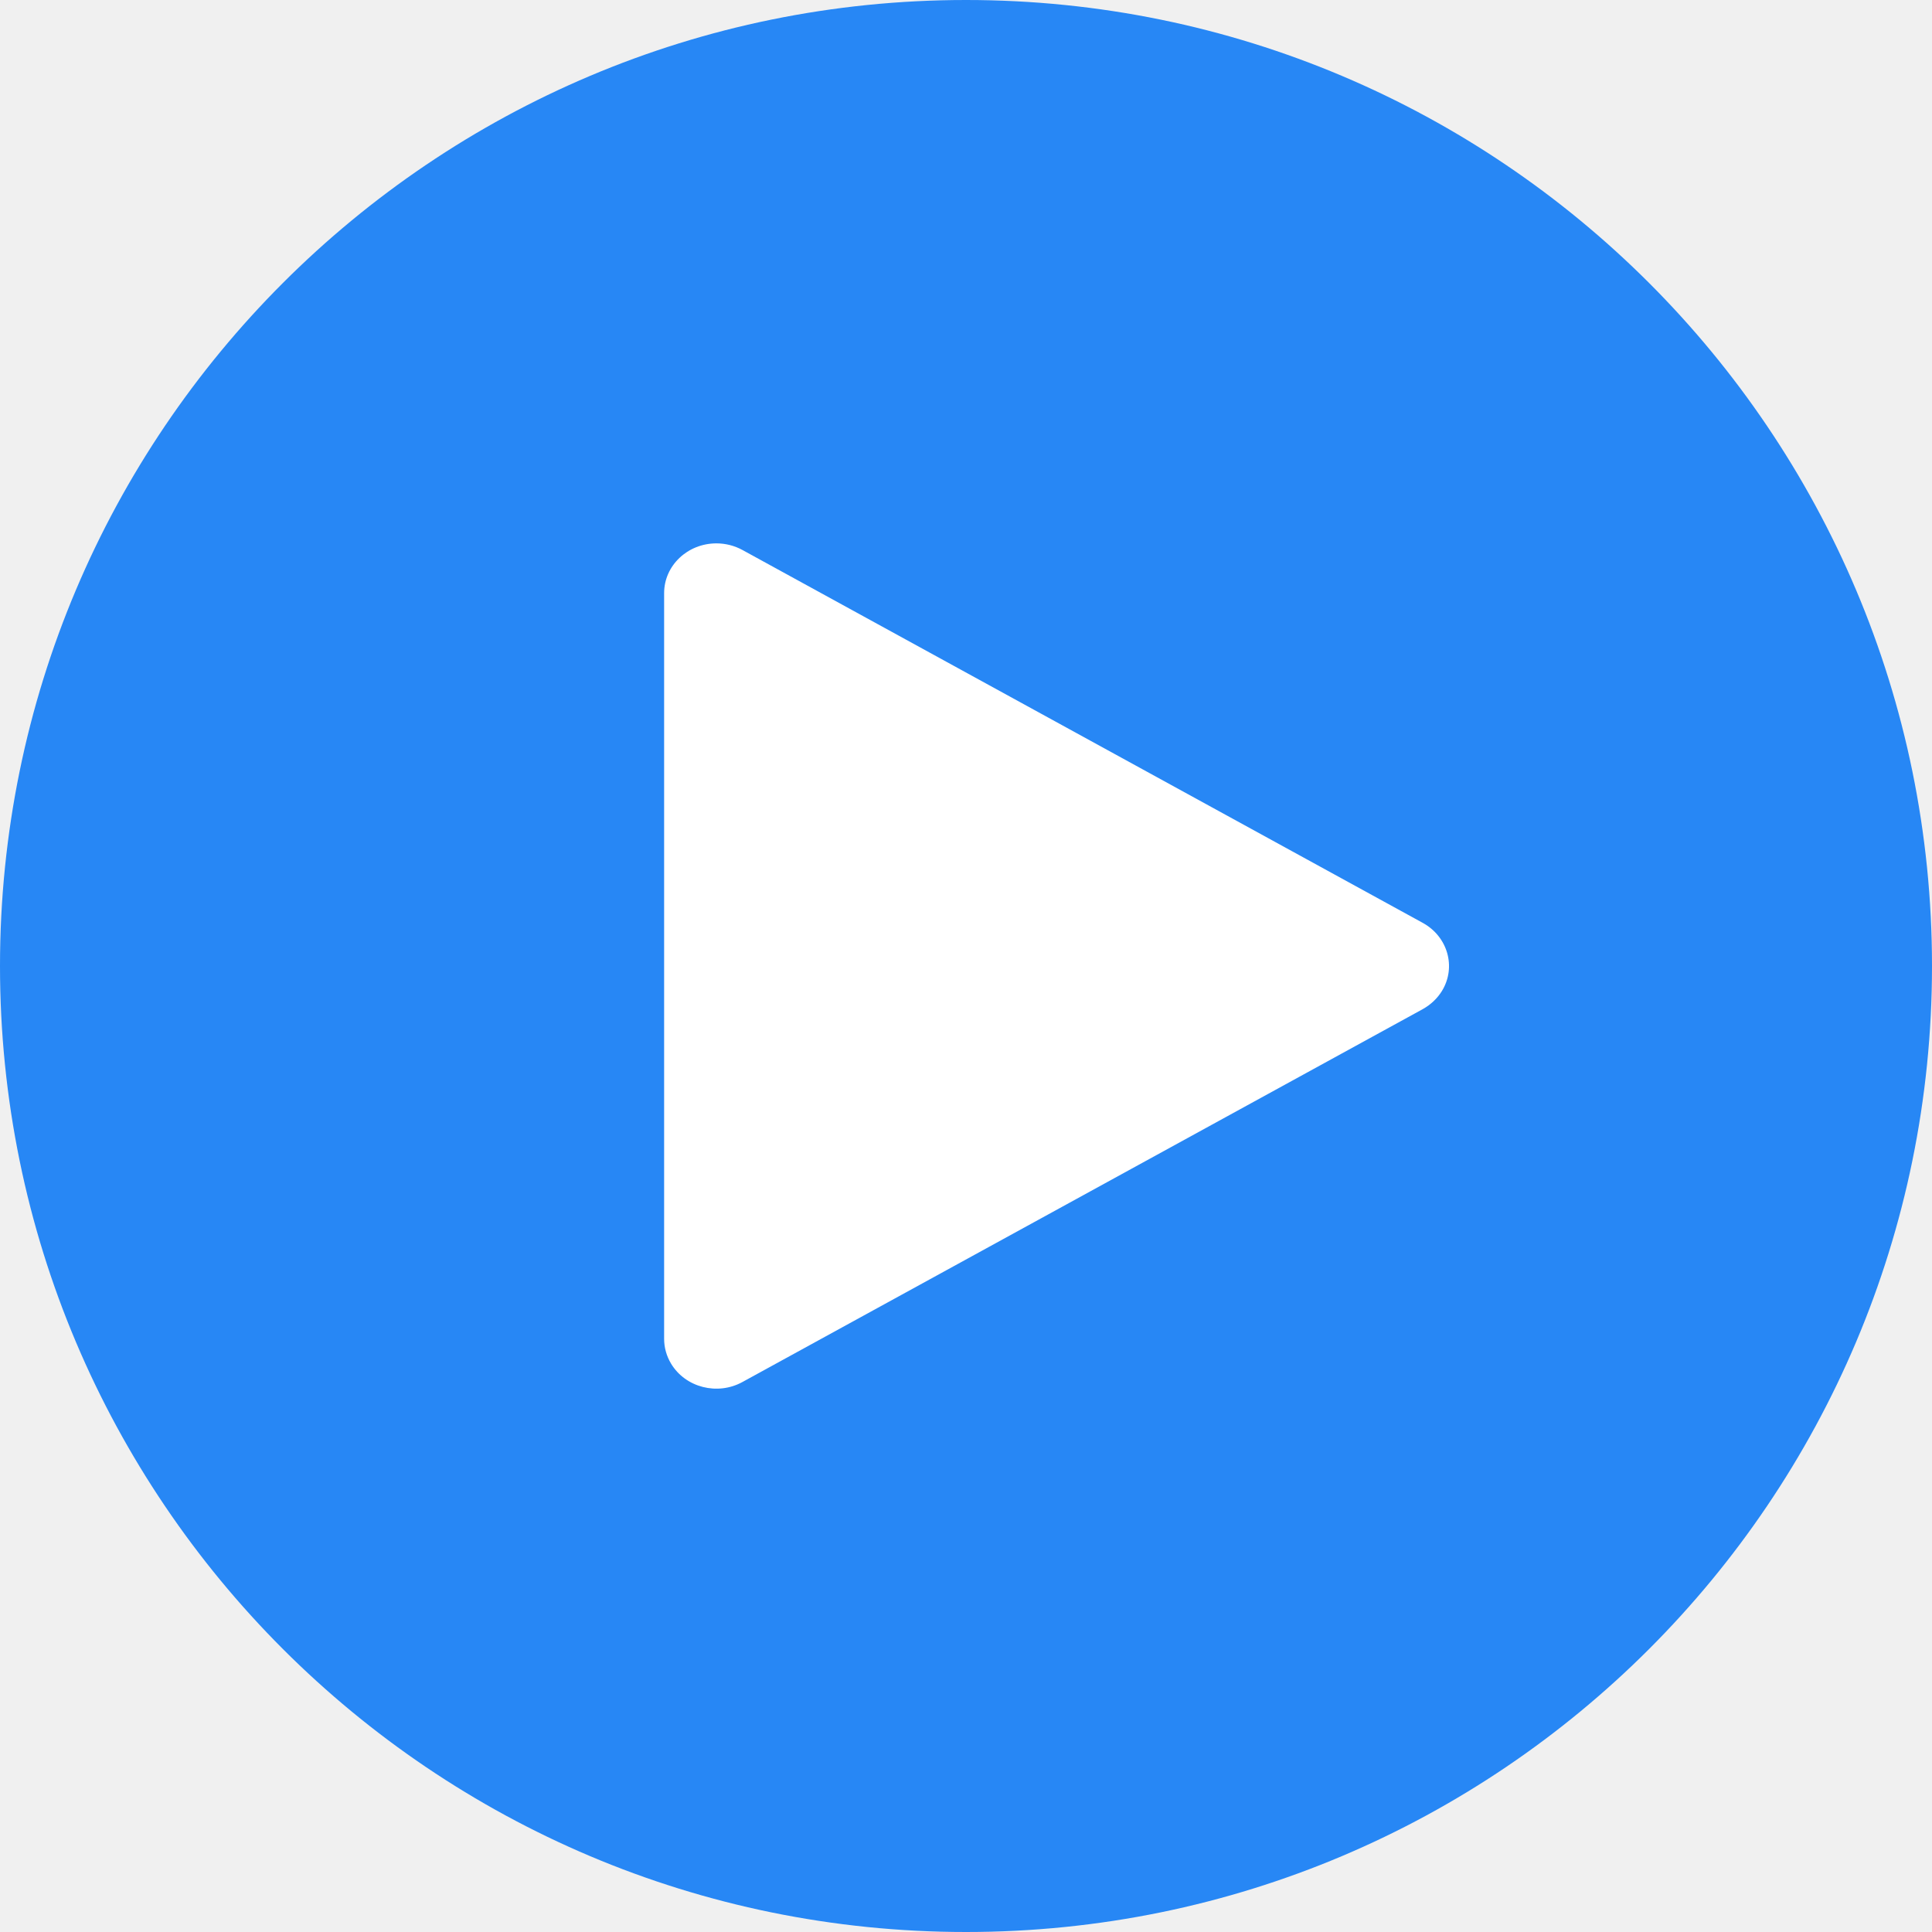
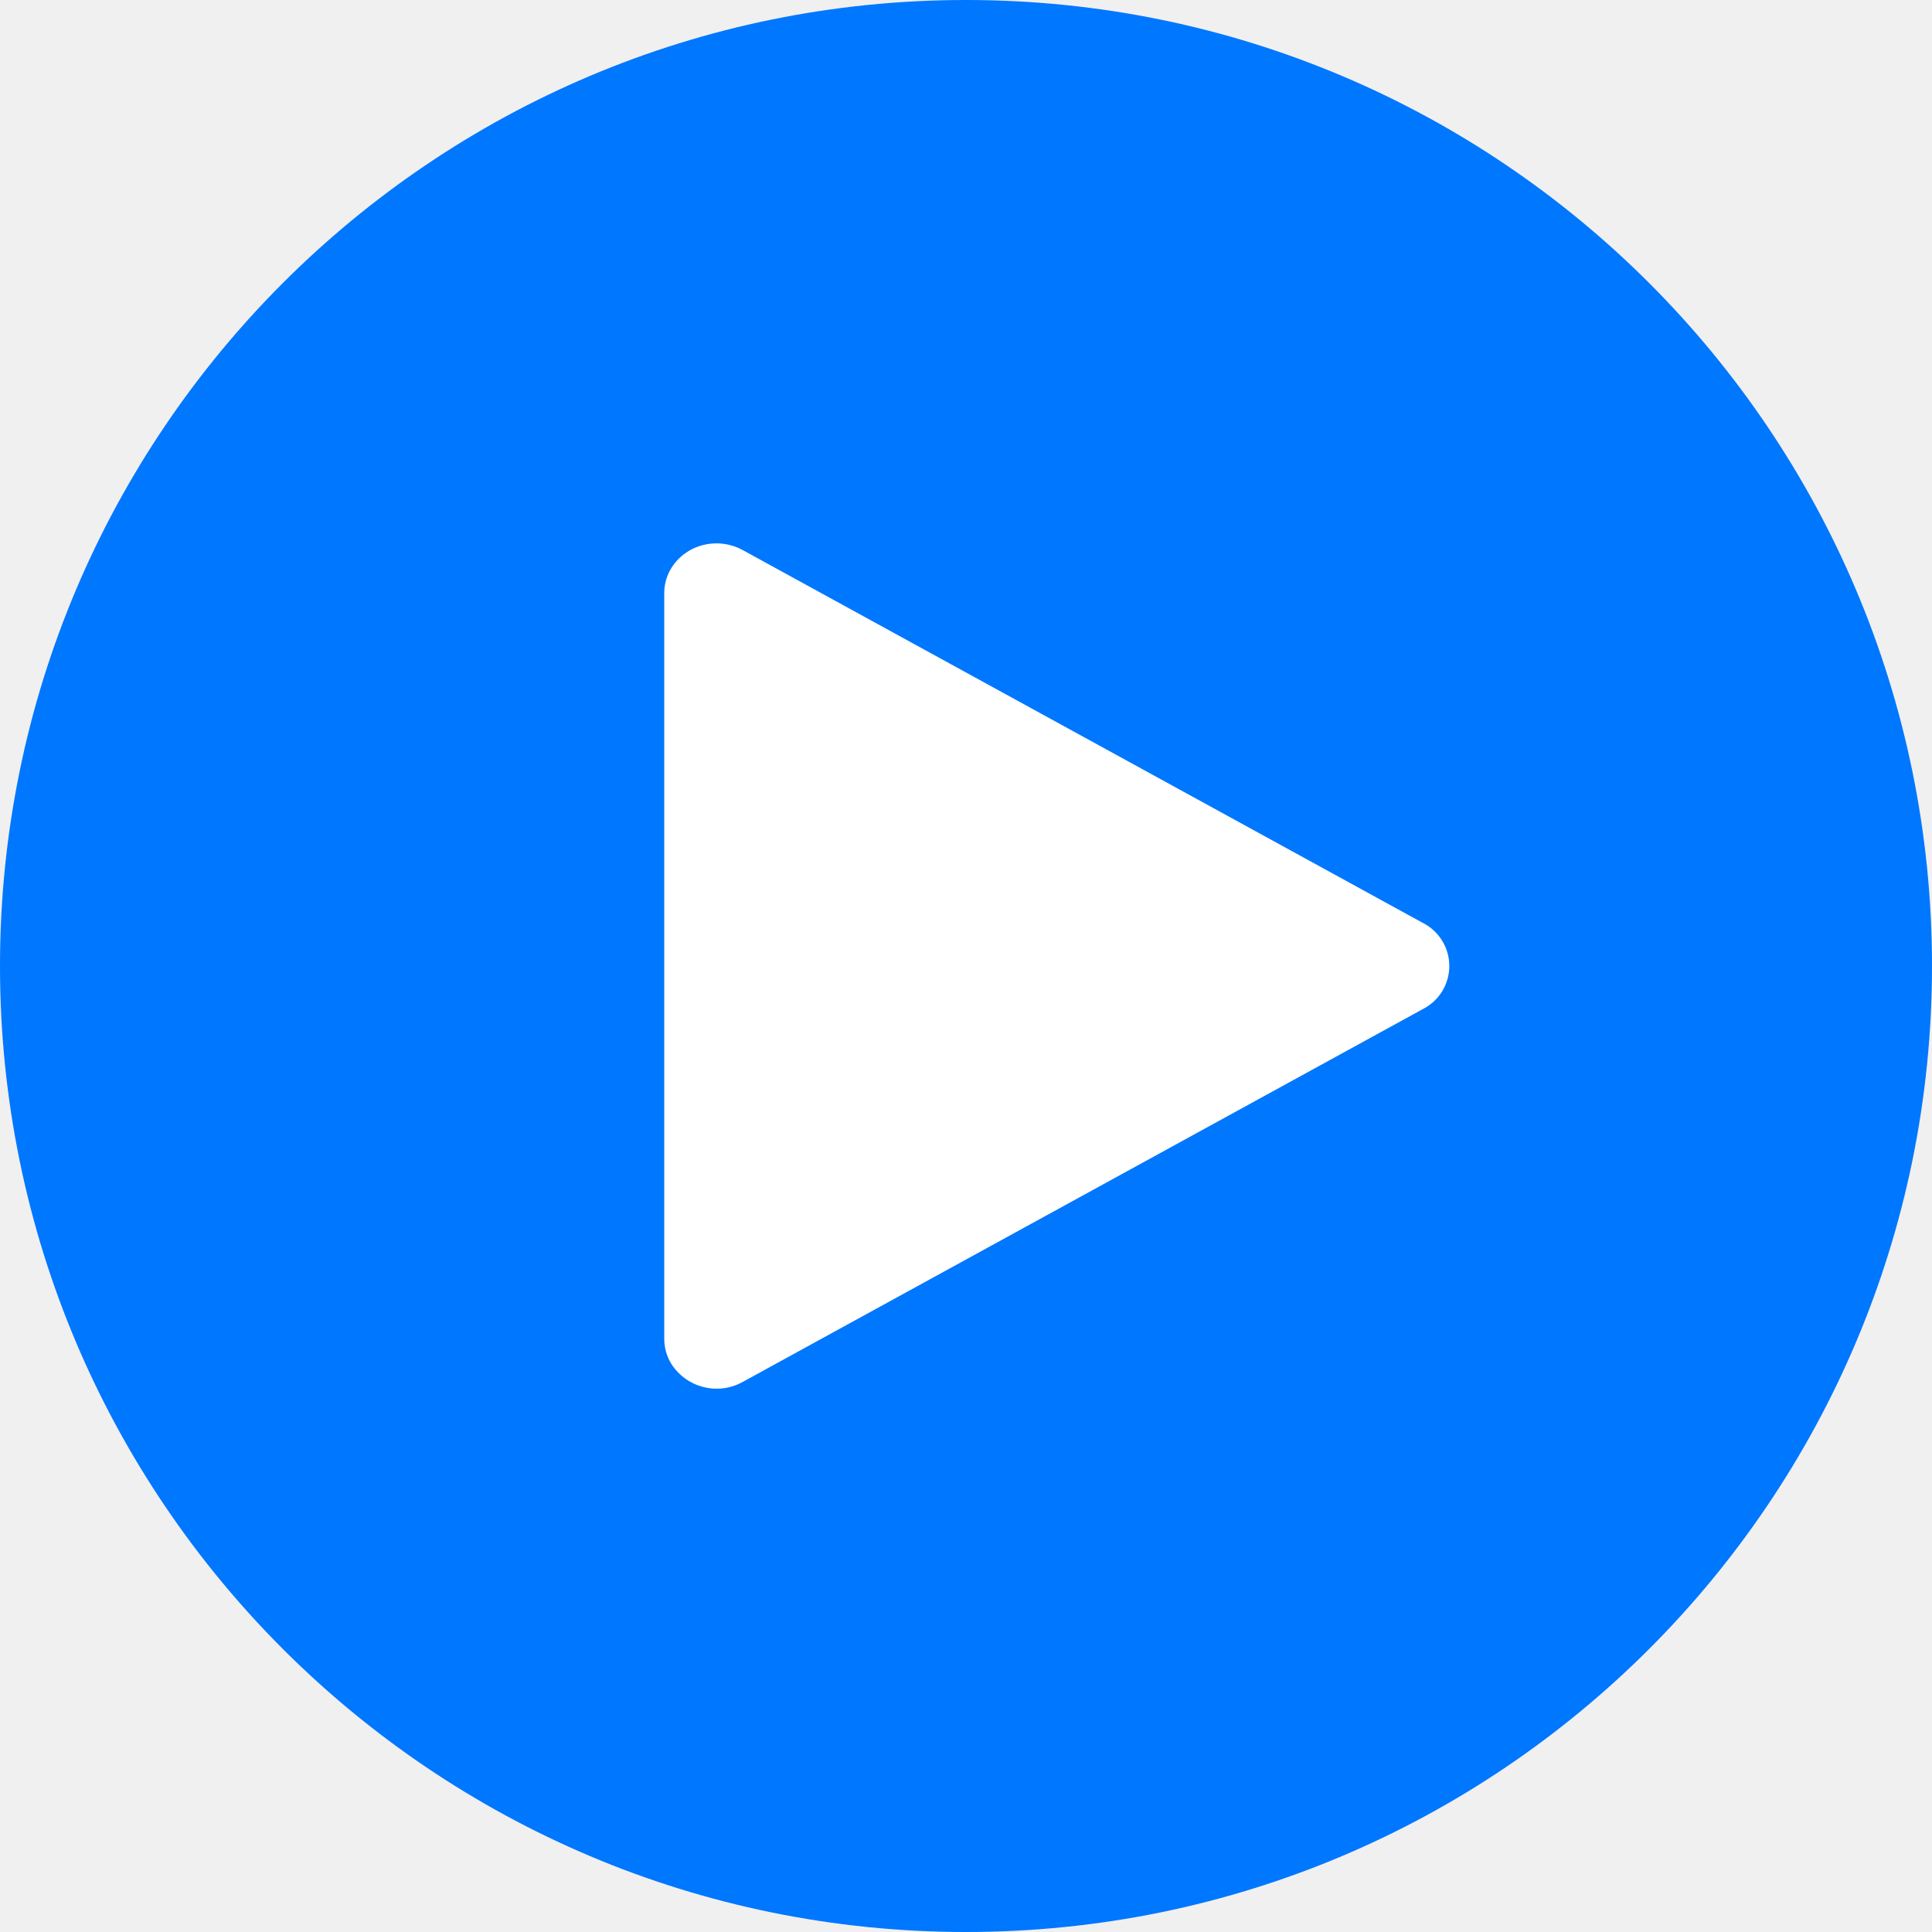
- <svg xmlns="http://www.w3.org/2000/svg" width="16" height="16" viewBox="0 0 16 16" fill="none">
-   <circle cx="8" cy="8" r="8" fill="#2787F5" />
-   <path d="M6.149 4.555L11.783 7.643C11.99 7.757 12.062 8.009 11.942 8.206C11.904 8.268 11.849 8.32 11.783 8.357L6.149 11.445C5.942 11.559 5.677 11.491 5.558 11.294C5.52 11.231 5.5 11.16 5.5 11.088V4.912C5.5 4.684 5.694 4.5 5.933 4.5C6.009 4.5 6.083 4.519 6.149 4.555Z" fill="white" />
+ <svg xmlns="http://www.w3.org/2000/svg" width="16" height="16" fill="none" viewBox="0 0 16 16">
+   <circle cx="8" cy="8" r="8" fill="#07F" />
+   <path fill="#fff" d="m6.15 4.555 5.633 3.088a.4.4 0 0 1 0 .714L6.15 11.445a.445.445 0 0 1-.591-.151.396.396 0 0 1-.058-.206V4.912c0-.228.194-.412.433-.412a.45.45 0 0 1 .216.055Z" />
</svg>
